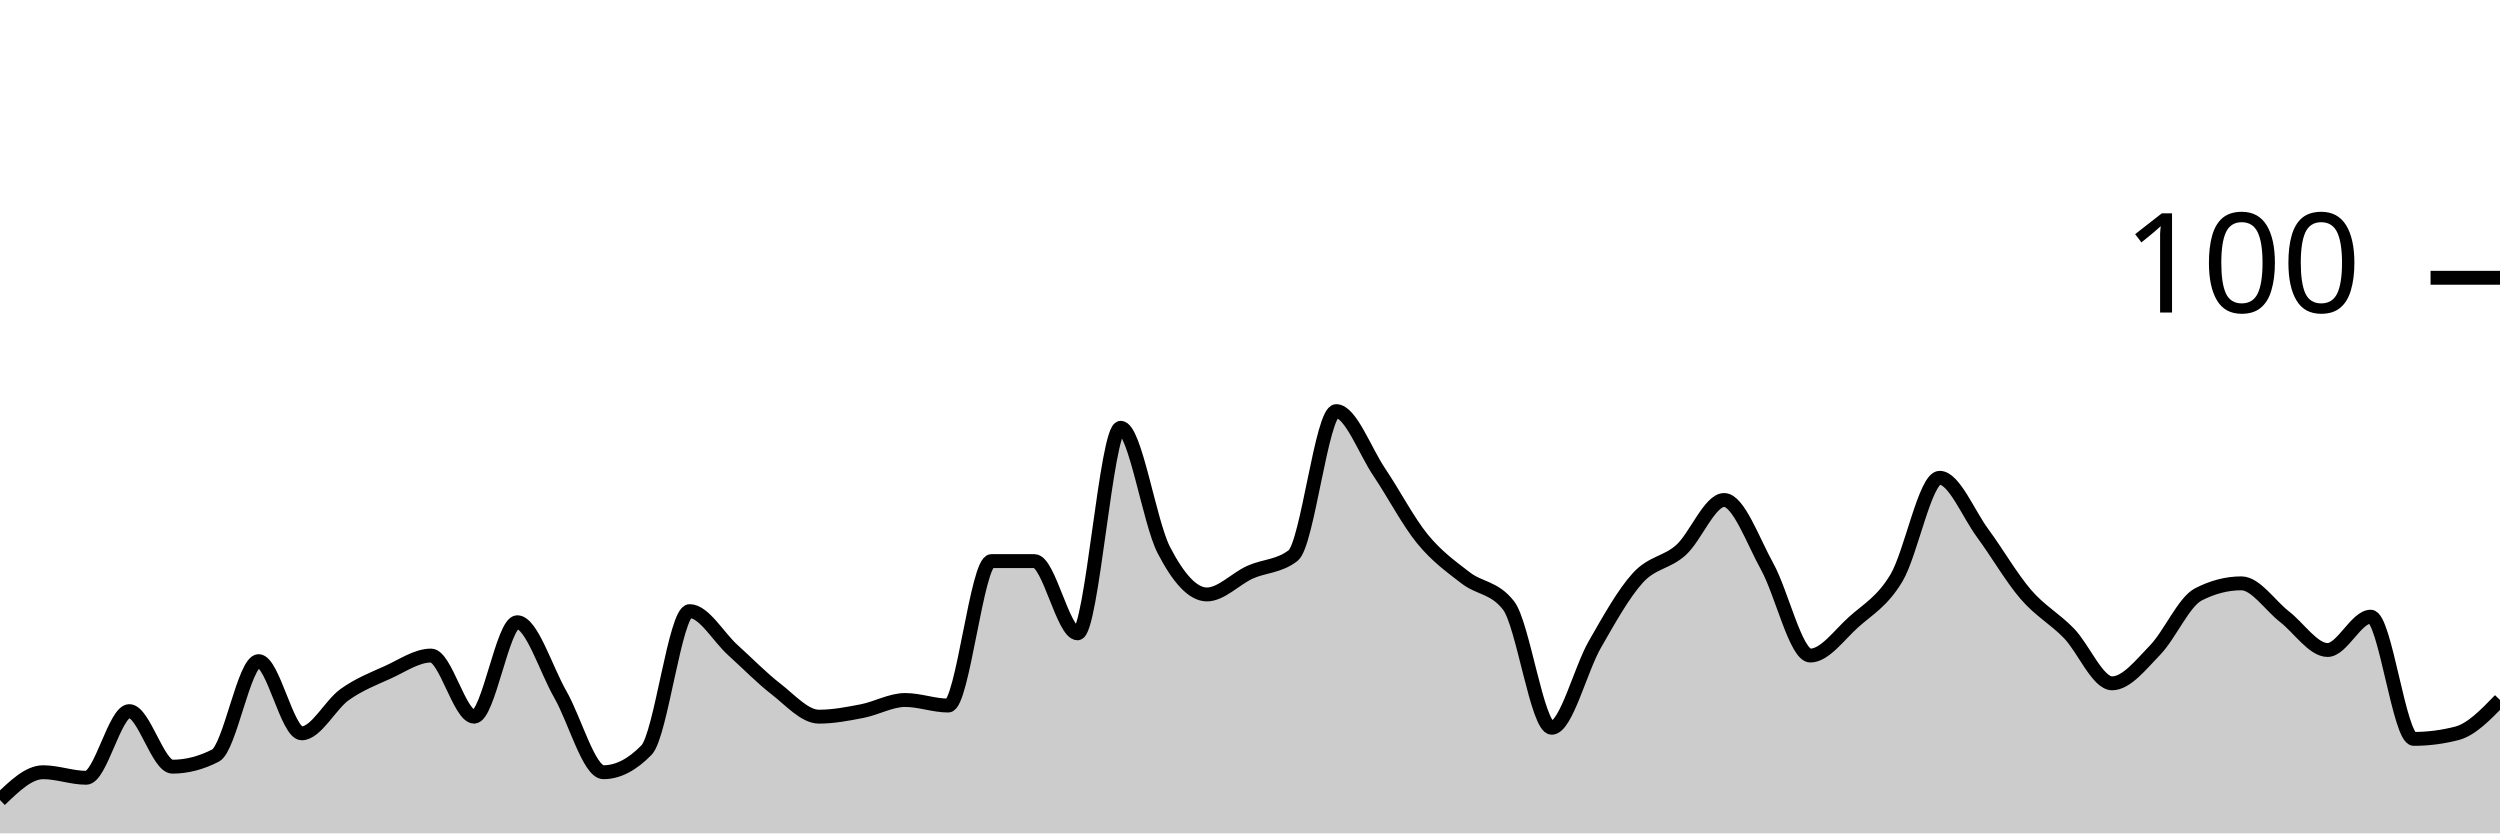
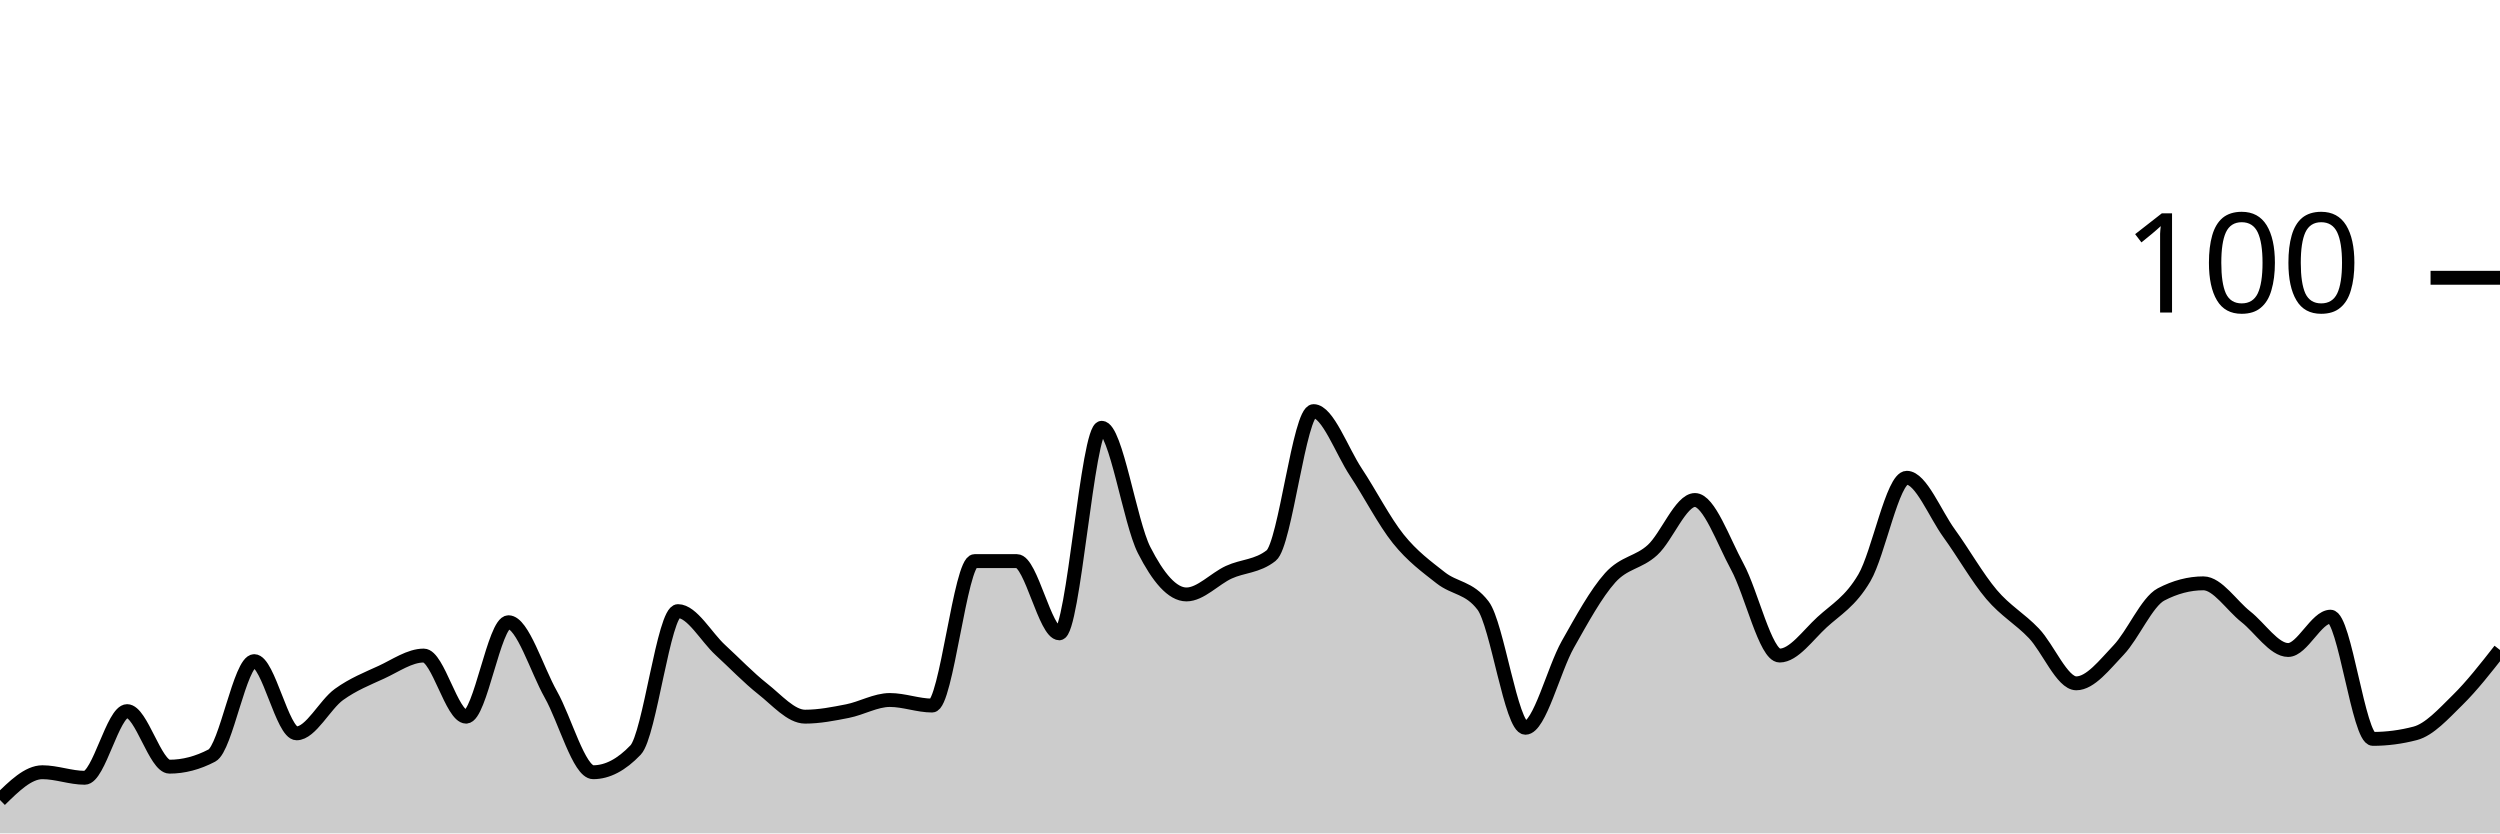
<svg xmlns="http://www.w3.org/2000/svg" viewBox="0 0 180 60">
  <g transform="translate(0,20)">
-     <path class="area" fill="rgba(0, 0, 0, 0.2)" d="M0,37.6C1.034,36.6,2.069,35.6,3.103,35.6C4.138,35.6,5.172,36,6.207,36C7.241,36,8.276,31.2,9.31,31.2C10.345,31.2,11.379,35.2,12.414,35.2C13.448,35.2,14.483,34.933,15.517,34.4C16.552,33.867,17.586,27.6,18.621,27.6C19.655,27.6,20.69,32.8,21.724,32.8C22.759,32.8,23.793,30.733,24.828,30C25.862,29.267,26.897,28.867,27.931,28.4C28.966,27.933,30,27.2,31.034,27.2C32.069,27.2,33.103,31.6,34.138,31.6C35.172,31.6,36.207,24.8,37.241,24.8C38.276,24.8,39.31,28.2,40.345,30C41.379,31.8,42.414,35.6,43.448,35.6C44.483,35.6,45.517,35.067,46.552,34C47.586,32.933,48.621,24,49.655,24C50.69,24,51.724,25.867,52.759,26.8C53.793,27.733,54.828,28.8,55.862,29.6C56.897,30.4,57.931,31.6,58.966,31.6C60,31.6,61.034,31.4,62.069,31.2C63.103,31,64.138,30.4,65.172,30.4C66.207,30.4,67.241,30.8,68.276,30.8C69.31,30.8,70.345,20.4,71.379,20.4C72.414,20.4,73.448,20.4,74.483,20.4C75.517,20.4,76.552,25.6,77.586,25.6C78.621,25.6,79.655,10.8,80.69,10.8C81.724,10.8,82.759,17.6,83.793,19.6C84.828,21.6,85.862,22.8,86.897,22.8C87.931,22.8,88.966,21.667,90,21.2C91.034,20.733,92.069,20.8,93.103,20C94.138,19.2,95.172,9.6,96.207,9.6C97.241,9.6,98.276,12.467,99.31,14C100.345,15.533,101.379,17.533,102.414,18.8C103.448,20.067,104.483,20.8,105.517,21.6C106.552,22.4,107.586,22.267,108.621,23.6C109.655,24.933,110.69,32.4,111.724,32.4C112.759,32.4,113.793,28.2,114.828,26.4C115.862,24.6,116.897,22.733,117.931,21.6C118.966,20.467,120,20.533,121.034,19.6C122.069,18.667,123.103,16,124.138,16C125.172,16,126.207,18.933,127.241,20.8C128.276,22.667,129.31,27.2,130.345,27.2C131.379,27.2,132.414,25.733,133.448,24.8C134.483,23.867,135.517,23.333,136.552,21.6C137.586,19.867,138.621,14.4,139.655,14.4C140.69,14.4,141.724,17,142.759,18.4C143.793,19.8,144.828,21.6,145.862,22.8C146.897,24,147.931,24.533,148.966,25.6C150,26.667,151.034,29.2,152.069,29.2C153.103,29.2,154.138,27.867,155.172,26.8C156.207,25.733,157.241,23.333,158.276,22.8C159.31,22.267,160.345,22,161.379,22C162.414,22,163.448,23.6,164.483,24.4C165.517,25.2,166.552,26.8,167.586,26.8C168.621,26.8,169.655,24.4,170.69,24.4C171.724,24.4,172.759,33.2,173.793,33.2C174.828,33.2,175.862,33.067,176.897,32.8C177.931,32.533,178.966,31.467,180,30.4L180,40C178.966,40,177.931,40,176.897,40C175.862,40,174.828,40,173.793,40C172.759,40,171.724,40,170.69,40C169.655,40,168.621,40,167.586,40C166.552,40,165.517,40,164.483,40C163.448,40,162.414,40,161.379,40C160.345,40,159.31,40,158.276,40C157.241,40,156.207,40,155.172,40C154.138,40,153.103,40,152.069,40C151.034,40,150,40,148.966,40C147.931,40,146.897,40,145.862,40C144.828,40,143.793,40,142.759,40C141.724,40,140.69,40,139.655,40C138.621,40,137.586,40,136.552,40C135.517,40,134.483,40,133.448,40C132.414,40,131.379,40,130.345,40C129.31,40,128.276,40,127.241,40C126.207,40,125.172,40,124.138,40C123.103,40,122.069,40,121.034,40C120,40,118.966,40,117.931,40C116.897,40,115.862,40,114.828,40C113.793,40,112.759,40,111.724,40C110.69,40,109.655,40,108.621,40C107.586,40,106.552,40,105.517,40C104.483,40,103.448,40,102.414,40C101.379,40,100.345,40,99.31,40C98.276,40,97.241,40,96.207,40C95.172,40,94.138,40,93.103,40C92.069,40,91.034,40,90,40C88.966,40,87.931,40,86.897,40C85.862,40,84.828,40,83.793,40C82.759,40,81.724,40,80.69,40C79.655,40,78.621,40,77.586,40C76.552,40,75.517,40,74.483,40C73.448,40,72.414,40,71.379,40C70.345,40,69.31,40,68.276,40C67.241,40,66.207,40,65.172,40C64.138,40,63.103,40,62.069,40C61.034,40,60,40,58.966,40C57.931,40,56.897,40,55.862,40C54.828,40,53.793,40,52.759,40C51.724,40,50.69,40,49.655,40C48.621,40,47.586,40,46.552,40C45.517,40,44.483,40,43.448,40C42.414,40,41.379,40,40.345,40C39.31,40,38.276,40,37.241,40C36.207,40,35.172,40,34.138,40C33.103,40,32.069,40,31.034,40C30,40,28.966,40,27.931,40C26.897,40,25.862,40,24.828,40C23.793,40,22.759,40,21.724,40C20.69,40,19.655,40,18.621,40C17.586,40,16.552,40,15.517,40C14.483,40,13.448,40,12.414,40C11.379,40,10.345,40,9.31,40C8.276,40,7.241,40,6.207,40C5.172,40,4.138,40,3.103,40C2.069,40,1.034,40,0,40Z" />
-     <path class="line" stroke="black" fill="none" d="M0,37.6C1.034,36.6,2.069,35.6,3.103,35.6C4.138,35.6,5.172,36,6.207,36C7.241,36,8.276,31.2,9.31,31.2C10.345,31.2,11.379,35.2,12.414,35.2C13.448,35.2,14.483,34.933,15.517,34.4C16.552,33.867,17.586,27.6,18.621,27.6C19.655,27.6,20.69,32.8,21.724,32.8C22.759,32.8,23.793,30.733,24.828,30C25.862,29.267,26.897,28.867,27.931,28.4C28.966,27.933,30,27.2,31.034,27.2C32.069,27.2,33.103,31.6,34.138,31.6C35.172,31.6,36.207,24.8,37.241,24.8C38.276,24.8,39.31,28.2,40.345,30C41.379,31.8,42.414,35.6,43.448,35.6C44.483,35.6,45.517,35.067,46.552,34C47.586,32.933,48.621,24,49.655,24C50.69,24,51.724,25.867,52.759,26.8C53.793,27.733,54.828,28.8,55.862,29.6C56.897,30.4,57.931,31.6,58.966,31.6C60,31.6,61.034,31.4,62.069,31.2C63.103,31,64.138,30.4,65.172,30.4C66.207,30.4,67.241,30.8,68.276,30.8C69.31,30.8,70.345,20.4,71.379,20.4C72.414,20.4,73.448,20.4,74.483,20.4C75.517,20.4,76.552,25.6,77.586,25.6C78.621,25.6,79.655,10.8,80.69,10.8C81.724,10.8,82.759,17.6,83.793,19.6C84.828,21.6,85.862,22.8,86.897,22.8C87.931,22.8,88.966,21.667,90,21.2C91.034,20.733,92.069,20.8,93.103,20C94.138,19.2,95.172,9.6,96.207,9.6C97.241,9.6,98.276,12.467,99.31,14C100.345,15.533,101.379,17.533,102.414,18.8C103.448,20.067,104.483,20.8,105.517,21.6C106.552,22.4,107.586,22.267,108.621,23.6C109.655,24.933,110.69,32.4,111.724,32.4C112.759,32.4,113.793,28.2,114.828,26.4C115.862,24.6,116.897,22.733,117.931,21.6C118.966,20.467,120,20.533,121.034,19.6C122.069,18.667,123.103,16,124.138,16C125.172,16,126.207,18.933,127.241,20.8C128.276,22.667,129.31,27.2,130.345,27.2C131.379,27.2,132.414,25.733,133.448,24.8C134.483,23.867,135.517,23.333,136.552,21.6C137.586,19.867,138.621,14.4,139.655,14.4C140.69,14.4,141.724,17,142.759,18.4C143.793,19.8,144.828,21.6,145.862,22.8C146.897,24,147.931,24.533,148.966,25.6C150,26.667,151.034,29.2,152.069,29.2C153.103,29.2,154.138,27.867,155.172,26.8C156.207,25.733,157.241,23.333,158.276,22.8C159.31,22.267,160.345,22,161.379,22C162.414,22,163.448,23.6,164.483,24.4C165.517,25.2,166.552,26.8,167.586,26.8C168.621,26.8,169.655,24.4,170.69,24.4C171.724,24.4,172.759,33.2,173.793,33.2C174.828,33.2,175.862,33.067,176.897,32.8C177.931,32.533,178.966,31.467,180,30.4" />
+     <path class="area" fill="rgba(0, 0, 0, 0.2)" d="M0,37.6C1.017,36.6,2.034,35.6,3.051,35.6C4.068,35.6,5.085,36,6.102,36C7.119,36,8.136,31.2,9.153,31.2C10.169,31.2,11.186,35.2,12.203,35.2C13.22,35.2,14.237,34.933,15.254,34.4C16.271,33.867,17.288,27.6,18.305,27.6C19.322,27.6,20.339,32.8,21.356,32.8C22.373,32.8,23.39,30.733,24.407,30C25.424,29.267,26.441,28.867,27.458,28.4C28.475,27.933,29.492,27.2,30.508,27.2C31.525,27.2,32.542,31.6,33.559,31.6C34.576,31.6,35.593,24.8,36.61,24.8C37.627,24.8,38.644,28.2,39.661,30C40.678,31.8,41.695,35.6,42.712,35.6C43.729,35.6,44.746,35.067,45.763,34C46.78,32.933,47.797,24,48.814,24C49.831,24,50.847,25.867,51.864,26.8C52.881,27.733,53.898,28.8,54.915,29.6C55.932,30.4,56.949,31.6,57.966,31.6C58.983,31.6,60,31.4,61.017,31.2C62.034,31,63.051,30.4,64.068,30.4C65.085,30.4,66.102,30.8,67.119,30.8C68.136,30.8,69.153,20.4,70.169,20.4C71.186,20.4,72.203,20.4,73.22,20.4C74.237,20.4,75.254,25.6,76.271,25.6C77.288,25.6,78.305,10.8,79.322,10.8C80.339,10.8,81.356,17.6,82.373,19.6C83.39,21.6,84.407,22.8,85.424,22.8C86.441,22.8,87.458,21.667,88.475,21.2C89.492,20.733,90.508,20.8,91.525,20C92.542,19.2,93.559,9.6,94.576,9.6C95.593,9.6,96.61,12.467,97.627,14C98.644,15.533,99.661,17.533,100.678,18.8C101.695,20.067,102.712,20.8,103.729,21.6C104.746,22.4,105.763,22.267,106.78,23.6C107.797,24.933,108.814,32.4,109.831,32.4C110.847,32.4,111.864,28.2,112.881,26.4C113.898,24.6,114.915,22.733,115.932,21.6C116.949,20.467,117.966,20.533,118.983,19.6C120,18.667,121.017,16,122.034,16C123.051,16,124.068,18.933,125.085,20.8C126.102,22.667,127.119,27.2,128.136,27.2C129.153,27.2,130.169,25.733,131.186,24.8C132.203,23.867,133.22,23.333,134.237,21.6C135.254,19.867,136.271,14.4,137.288,14.4C138.305,14.4,139.322,17,140.339,18.4C141.356,19.8,142.373,21.6,143.39,22.8C144.407,24,145.424,24.533,146.441,25.6C147.458,26.667,148.475,29.2,149.492,29.2C150.508,29.2,151.525,27.867,152.542,26.8C153.559,25.733,154.576,23.333,155.593,22.8C156.61,22.267,157.627,22,158.644,22C159.661,22,160.678,23.6,161.695,24.4C162.712,25.2,163.729,26.8,164.746,26.8C165.763,26.8,166.78,24.4,167.797,24.4C168.814,24.4,169.831,33.2,170.847,33.2C171.864,33.2,172.881,33.067,173.898,32.8C174.915,32.533,175.932,31.4,176.949,30.4C177.966,29.4,178.983,28.1,180,26.8L180,40C178.983,40,177.966,40,176.949,40C175.932,40,174.915,40,173.898,40C172.881,40,171.864,40,170.847,40C169.831,40,168.814,40,167.797,40C166.78,40,165.763,40,164.746,40C163.729,40,162.712,40,161.695,40C160.678,40,159.661,40,158.644,40C157.627,40,156.61,40,155.593,40C154.576,40,153.559,40,152.542,40C151.525,40,150.508,40,149.492,40C148.475,40,147.458,40,146.441,40C145.424,40,144.407,40,143.39,40C142.373,40,141.356,40,140.339,40C139.322,40,138.305,40,137.288,40C136.271,40,135.254,40,134.237,40C133.22,40,132.203,40,131.186,40C130.169,40,129.153,40,128.136,40C127.119,40,126.102,40,125.085,40C124.068,40,123.051,40,122.034,40C121.017,40,120,40,118.983,40C117.966,40,116.949,40,115.932,40C114.915,40,113.898,40,112.881,40C111.864,40,110.847,40,109.831,40C108.814,40,107.797,40,106.78,40C105.763,40,104.746,40,103.729,40C102.712,40,101.695,40,100.678,40C99.661,40,98.644,40,97.627,40C96.61,40,95.593,40,94.576,40C93.559,40,92.542,40,91.525,40C90.508,40,89.492,40,88.475,40C87.458,40,86.441,40,85.424,40C84.407,40,83.39,40,82.373,40C81.356,40,80.339,40,79.322,40C78.305,40,77.288,40,76.271,40C75.254,40,74.237,40,73.22,40C72.203,40,71.186,40,70.169,40C69.153,40,68.136,40,67.119,40C66.102,40,65.085,40,64.068,40C63.051,40,62.034,40,61.017,40C60,40,58.983,40,57.966,40C56.949,40,55.932,40,54.915,40C53.898,40,52.881,40,51.864,40C50.847,40,49.831,40,48.814,40C47.797,40,46.78,40,45.763,40C44.746,40,43.729,40,42.712,40C41.695,40,40.678,40,39.661,40C38.644,40,37.627,40,36.61,40C35.593,40,34.576,40,33.559,40C32.542,40,31.525,40,30.508,40C29.492,40,28.475,40,27.458,40C26.441,40,25.424,40,24.407,40C23.39,40,22.373,40,21.356,40C20.339,40,19.322,40,18.305,40C17.288,40,16.271,40,15.254,40C14.237,40,13.22,40,12.203,40C11.186,40,10.169,40,9.153,40C8.136,40,7.119,40,6.102,40C5.085,40,4.068,40,3.051,40C2.034,40,1.017,40,0,40Z" />
+     <path class="line" stroke="black" fill="none" d="M0,37.6C1.017,36.6,2.034,35.6,3.051,35.6C4.068,35.6,5.085,36,6.102,36C7.119,36,8.136,31.2,9.153,31.2C10.169,31.2,11.186,35.2,12.203,35.2C13.22,35.2,14.237,34.933,15.254,34.4C16.271,33.867,17.288,27.6,18.305,27.6C19.322,27.6,20.339,32.8,21.356,32.8C22.373,32.8,23.39,30.733,24.407,30C25.424,29.267,26.441,28.867,27.458,28.4C28.475,27.933,29.492,27.2,30.508,27.2C31.525,27.2,32.542,31.6,33.559,31.6C34.576,31.6,35.593,24.8,36.61,24.8C37.627,24.8,38.644,28.2,39.661,30C40.678,31.8,41.695,35.6,42.712,35.6C43.729,35.6,44.746,35.067,45.763,34C46.78,32.933,47.797,24,48.814,24C49.831,24,50.847,25.867,51.864,26.8C52.881,27.733,53.898,28.8,54.915,29.6C55.932,30.4,56.949,31.6,57.966,31.6C58.983,31.6,60,31.4,61.017,31.2C62.034,31,63.051,30.4,64.068,30.4C65.085,30.4,66.102,30.8,67.119,30.8C68.136,30.8,69.153,20.4,70.169,20.4C71.186,20.4,72.203,20.4,73.22,20.4C74.237,20.4,75.254,25.6,76.271,25.6C77.288,25.6,78.305,10.8,79.322,10.8C80.339,10.8,81.356,17.6,82.373,19.6C83.39,21.6,84.407,22.8,85.424,22.8C86.441,22.8,87.458,21.667,88.475,21.2C89.492,20.733,90.508,20.8,91.525,20C92.542,19.2,93.559,9.6,94.576,9.6C95.593,9.6,96.61,12.467,97.627,14C98.644,15.533,99.661,17.533,100.678,18.8C101.695,20.067,102.712,20.8,103.729,21.6C104.746,22.4,105.763,22.267,106.78,23.6C107.797,24.933,108.814,32.4,109.831,32.4C110.847,32.4,111.864,28.2,112.881,26.4C113.898,24.6,114.915,22.733,115.932,21.6C116.949,20.467,117.966,20.533,118.983,19.6C120,18.667,121.017,16,122.034,16C123.051,16,124.068,18.933,125.085,20.8C126.102,22.667,127.119,27.2,128.136,27.2C129.153,27.2,130.169,25.733,131.186,24.8C132.203,23.867,133.22,23.333,134.237,21.6C135.254,19.867,136.271,14.4,137.288,14.4C138.305,14.4,139.322,17,140.339,18.4C141.356,19.8,142.373,21.6,143.39,22.8C144.407,24,145.424,24.533,146.441,25.6C147.458,26.667,148.475,29.2,149.492,29.2C150.508,29.2,151.525,27.867,152.542,26.8C153.559,25.733,154.576,23.333,155.593,22.8C156.61,22.267,157.627,22,158.644,22C159.661,22,160.678,23.6,161.695,24.4C162.712,25.2,163.729,26.8,164.746,26.8C165.763,26.8,166.78,24.4,167.797,24.4C168.814,24.4,169.831,33.2,170.847,33.2C171.864,33.2,172.881,33.067,173.898,32.8C174.915,32.533,175.932,31.4,176.949,30.4C177.966,29.4,178.983,28.1,180,26.8" />
    <path class="axis-ceiling" stroke-width="1" stroke="black" fill="none" d="M175,0L180,0" />
    <text class="axis-ceiling-label" font-family="sans-serif" text-anchor="end" font-size="10px" x="170" y="2.5">100</text>
  </g>
</svg>
